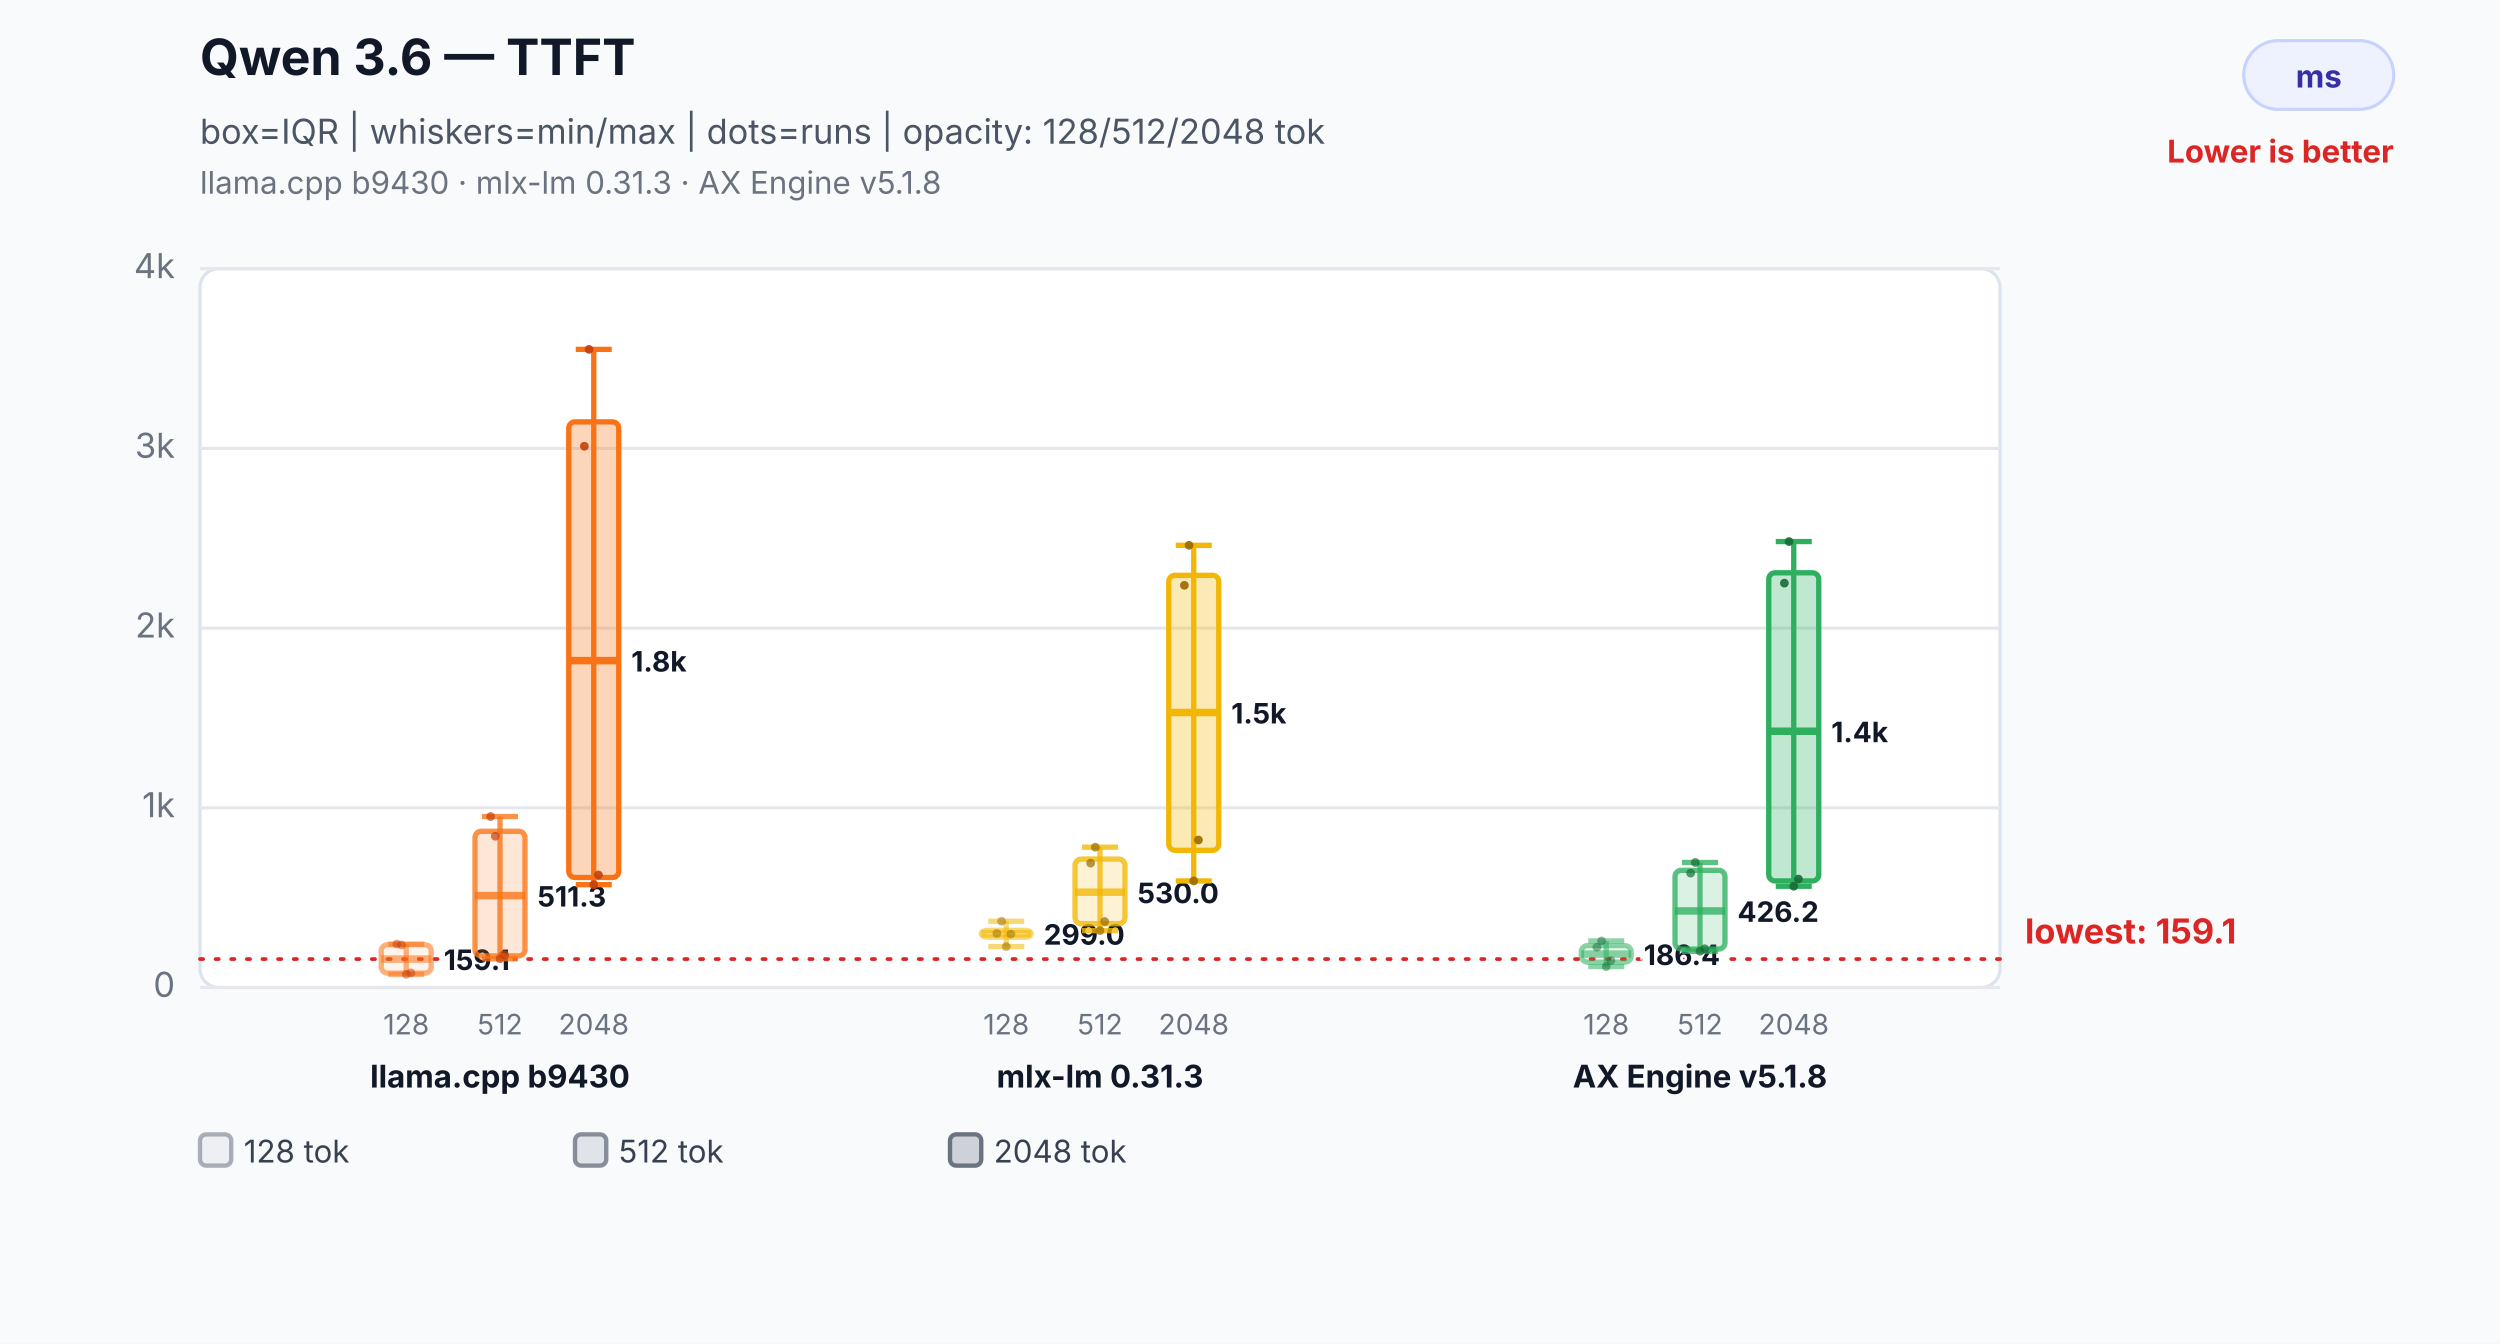
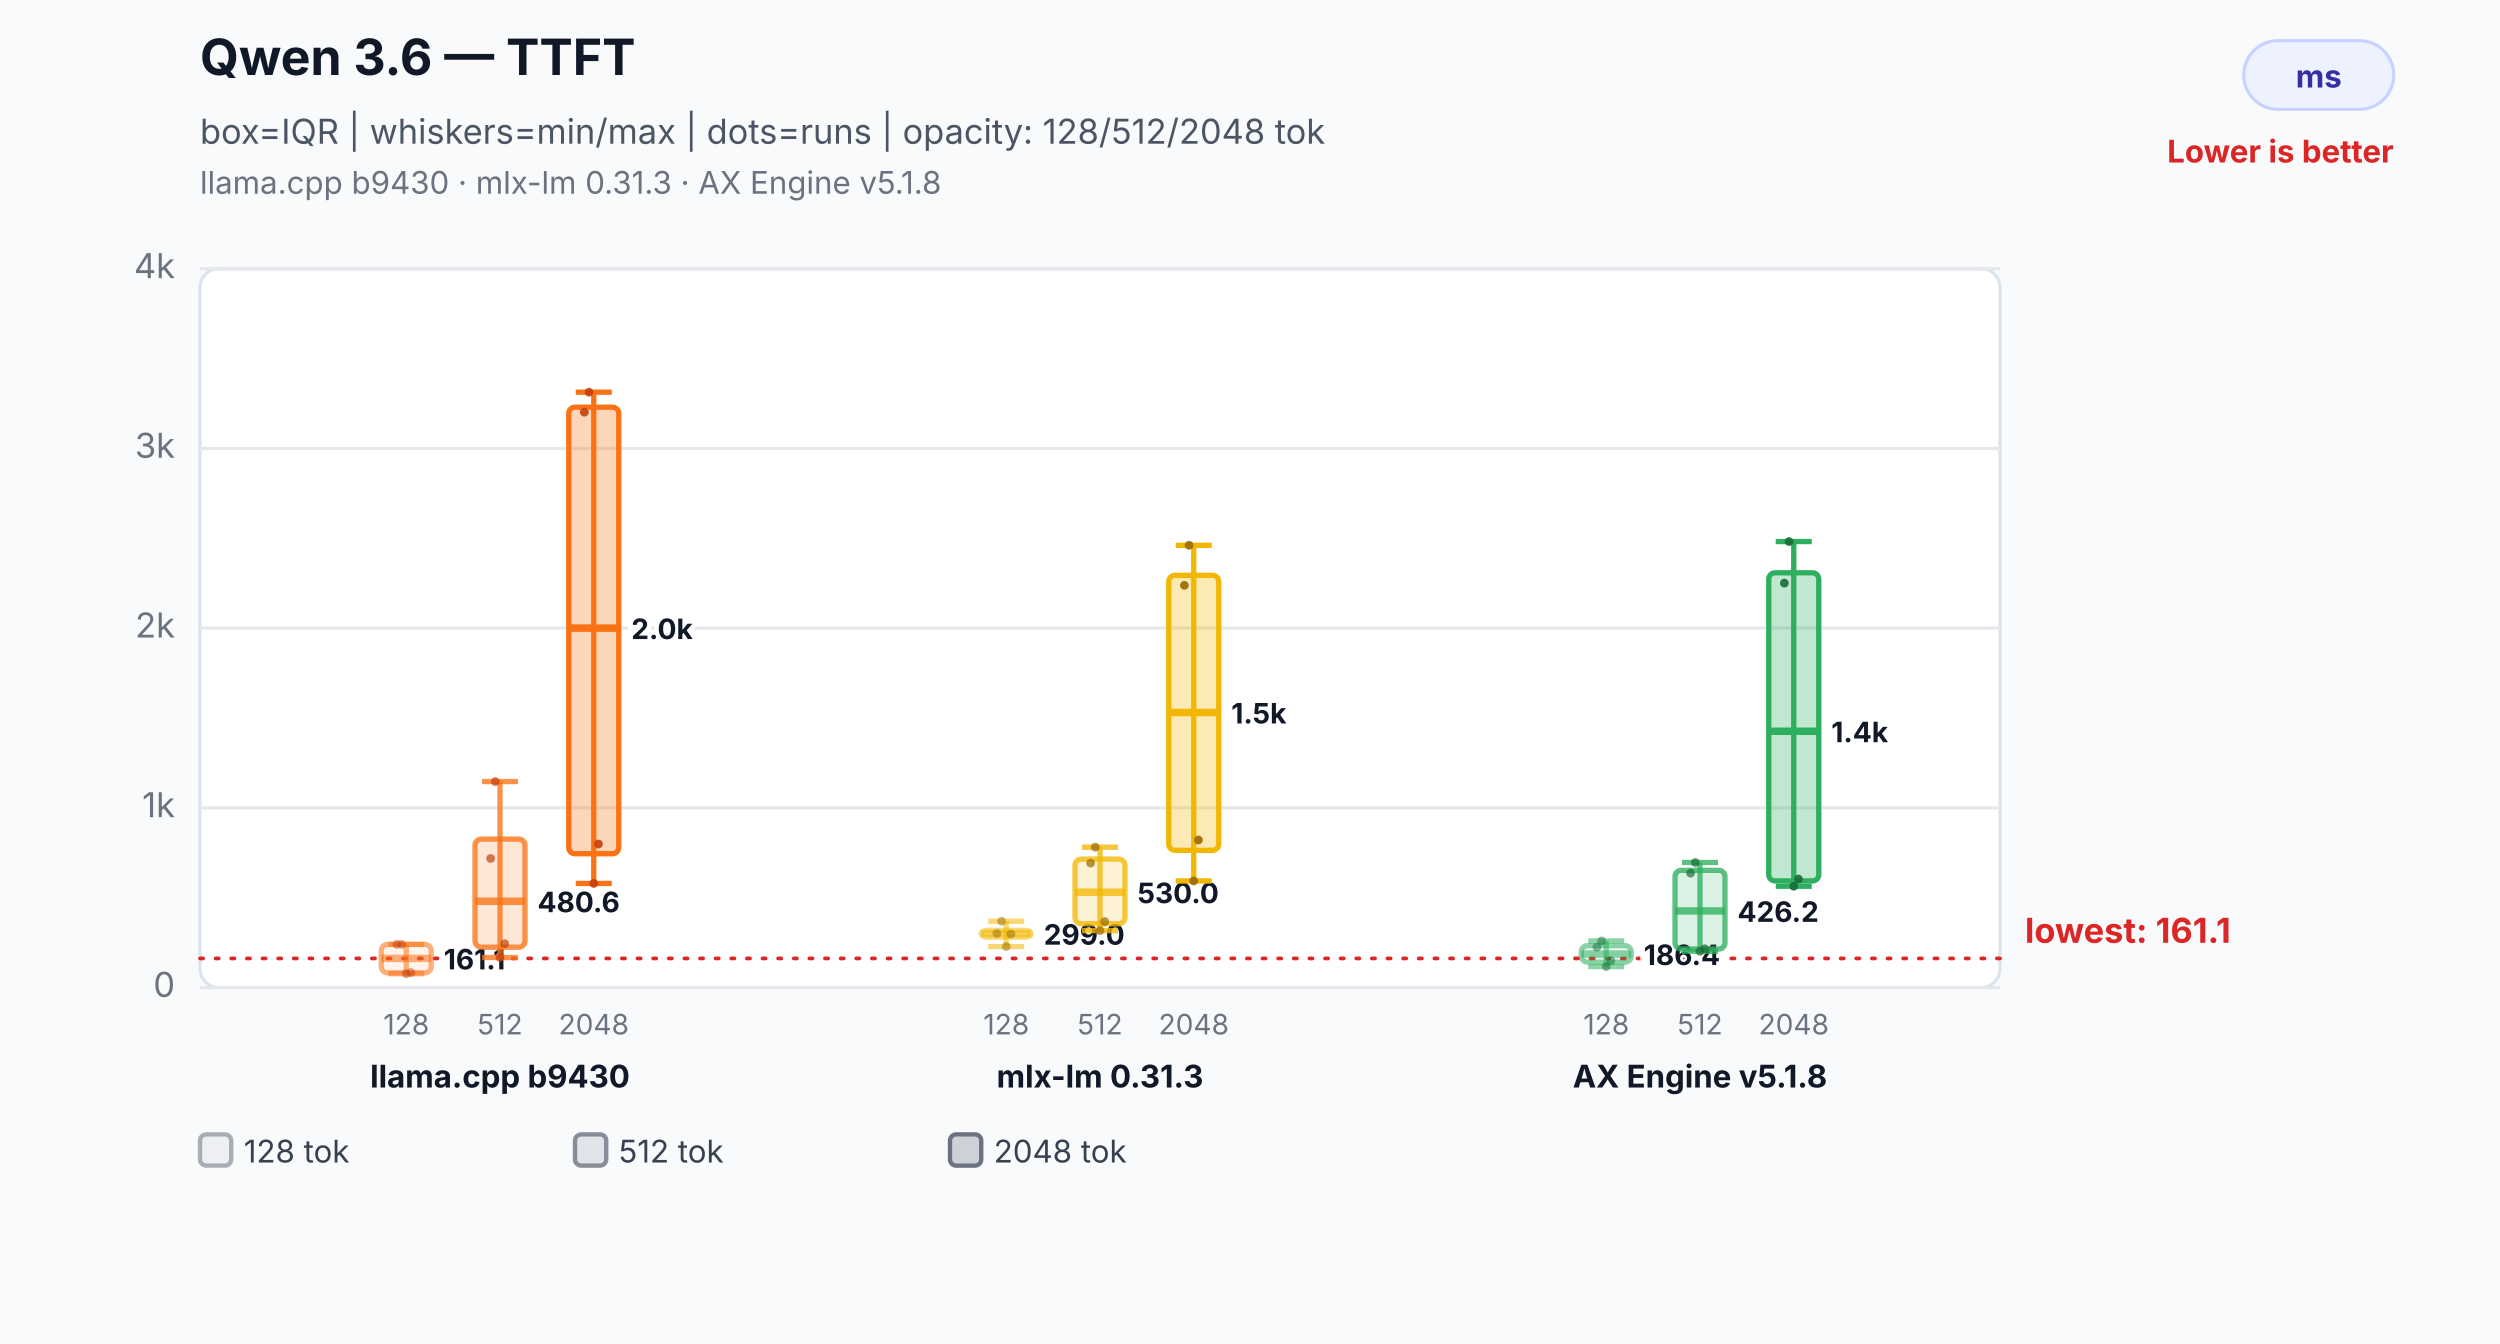
<svg xmlns="http://www.w3.org/2000/svg" width="800" height="430" viewBox="0 0 800 430" role="img" aria-labelledby="title desc">
  <rect width="800" height="430" fill="#f8fafc" />
  <text x="64" y="24" font-family="Inter,Segoe UI,Arial,sans-serif" font-size="16" font-weight="700" fill="#111827">Qwen 3.6 — TTFT</text>
  <text x="64" y="46" font-family="Inter,Segoe UI,Arial,sans-serif" font-size="11" fill="#4b5563">box=IQR | whiskers=min/max | dots=runs | opacity: 128/512/2048 tok</text>
  <text x="64" y="62" font-family="Inter,Segoe UI,Arial,sans-serif" font-size="10" fill="#6b7280">llama.cpp b9430 · mlx-lm 0.31.3 · AX Engine v5.1.8</text>
  <rect x="718" y="13" width="48" height="22" rx="11" fill="#eef2ff" stroke="#c7d2fe" />
  <text x="742.0" y="28" text-anchor="middle" font-family="Inter,Segoe UI,Arial,sans-serif" font-size="10" font-weight="700" fill="#3730a3">ms</text>
  <text x="766" y="52" text-anchor="end" font-family="Inter,Segoe UI,Arial,sans-serif" font-size="10" font-weight="700" fill="#dc2626">Lower is better</text>
  <rect x="64" y="86" width="576" height="230" rx="6" fill="#ffffff" stroke="#dbe3ef" />
  <line x1="64" y1="316.0" x2="640" y2="316.0" stroke="#e5e7eb" stroke-width="1" />
  <text x="56" y="319.0" text-anchor="end" font-family="Inter,Segoe UI,Arial,sans-serif" font-size="11" fill="#6b7280">0</text>
  <line x1="64" y1="258.5" x2="640" y2="258.5" stroke="#e5e7eb" stroke-width="1" />
  <text x="56" y="261.5" text-anchor="end" font-family="Inter,Segoe UI,Arial,sans-serif" font-size="11" fill="#6b7280">1k</text>
  <line x1="64" y1="201.0" x2="640" y2="201.0" stroke="#e5e7eb" stroke-width="1" />
  <text x="56" y="204.0" text-anchor="end" font-family="Inter,Segoe UI,Arial,sans-serif" font-size="11" fill="#6b7280">2k</text>
  <line x1="64" y1="143.5" x2="640" y2="143.5" stroke="#e5e7eb" stroke-width="1" />
  <text x="56" y="146.5" text-anchor="end" font-family="Inter,Segoe UI,Arial,sans-serif" font-size="11" fill="#6b7280">3k</text>
  <line x1="64" y1="86.0" x2="640" y2="86.0" stroke="#e5e7eb" stroke-width="1" />
  <text x="56" y="89.0" text-anchor="end" font-family="Inter,Segoe UI,Arial,sans-serif" font-size="11" fill="#6b7280">4k</text>
-   <line x1="64" y1="306.9" x2="640" y2="306.9" stroke="#dc2626" stroke-width="1.2" stroke-dasharray="1 4" stroke-linecap="round" />
-   <text x="648" y="301.9" text-anchor="start" font-family="Inter,Segoe UI,Arial,sans-serif" font-size="11" font-weight="700" fill="#dc2626" data-label="lowest median">lowest: 159.1</text>
-   <line x1="130" y1="302.1" x2="130" y2="311.8" stroke="#f97316" stroke-opacity="0.55" stroke-width="1.7" />
-   <line x1="124.24" y1="302.1" x2="135.76" y2="302.1" stroke="#f97316" stroke-opacity="0.55" stroke-width="1.7" />
-   <line x1="124.24" y1="311.8" x2="135.76" y2="311.8" stroke="#f97316" stroke-opacity="0.55" stroke-width="1.7" />
-   <rect x="122" y="302.3" width="16" height="9.1" rx="2" fill="#f97316" fill-opacity="0.08" stroke="#f97316" stroke-opacity="0.55" stroke-width="1.7" />
-   <line x1="122" y1="306.9" x2="138" y2="306.9" stroke="#f97316" stroke-opacity="0.55" stroke-width="2.4" />
-   <text x="142" y="310.4" text-anchor="start" font-family="Inter,Segoe UI,Arial,sans-serif" font-size="9" font-weight="700" fill="#111827" stroke="#ffffff" stroke-width="3" paint-order="stroke">159.1</text>
+   <line x1="64" y1="306.7" x2="640" y2="306.7" stroke="#dc2626" stroke-width="1.2" stroke-dasharray="1 4" stroke-linecap="round" />
+   <text x="648" y="301.7" text-anchor="start" font-family="Inter,Segoe UI,Arial,sans-serif" font-size="11" font-weight="700" fill="#dc2626" data-label="lowest median">lowest: 161.1</text>
+   <line x1="130" y1="302.2" x2="130" y2="311.6" stroke="#f97316" stroke-opacity="0.55" stroke-width="1.7" />
+   <line x1="124.24" y1="302.2" x2="135.76" y2="302.2" stroke="#f97316" stroke-opacity="0.55" stroke-width="1.7" />
+   <line x1="124.24" y1="311.6" x2="135.76" y2="311.6" stroke="#f97316" stroke-opacity="0.55" stroke-width="1.7" />
+   <rect x="122" y="302.2" width="16" height="9.1" rx="2" fill="#f97316" fill-opacity="0.08" stroke="#f97316" stroke-opacity="0.55" stroke-width="1.7" />
+   <line x1="122" y1="306.7" x2="138" y2="306.7" stroke="#f97316" stroke-opacity="0.55" stroke-width="2.4" />
+   <text x="142" y="310.2" text-anchor="start" font-family="Inter,Segoe UI,Arial,sans-serif" font-size="9" font-weight="700" fill="#111827" stroke="#ffffff" stroke-width="3" paint-order="stroke">161.1</text>
  <text x="130" y="331" text-anchor="middle" font-family="Inter,Segoe UI,Arial,sans-serif" font-size="9" fill="#6b7280">128</text>
-   <circle cx="127" cy="302.1" r="1.4" fill="#c2410c" fill-opacity="0.5" />
-   <circle cx="128.5" cy="302.4" r="1.4" fill="#c2410c" fill-opacity="0.5" />
-   <circle cx="130" cy="311.8" r="1.4" fill="#c2410c" fill-opacity="0.5" />
-   <circle cx="131.5" cy="311.3" r="1.4" fill="#c2410c" fill-opacity="0.5" />
-   <line x1="160" y1="261.3" x2="160" y2="306.8" stroke="#f97316" stroke-opacity="0.78" stroke-width="1.7" />
-   <line x1="154.24" y1="261.3" x2="165.76" y2="261.3" stroke="#f97316" stroke-opacity="0.78" stroke-width="1.7" />
-   <line x1="154.24" y1="306.8" x2="165.76" y2="306.8" stroke="#f97316" stroke-opacity="0.78" stroke-width="1.7" />
-   <rect x="152" y="266.0" width="16" height="39.9" rx="2" fill="#f97316" fill-opacity="0.17" stroke="#f97316" stroke-opacity="0.78" stroke-width="1.7" />
-   <line x1="152" y1="286.6" x2="168" y2="286.6" stroke="#f97316" stroke-opacity="0.78" stroke-width="2.4" />
-   <text x="172" y="290.1" text-anchor="start" font-family="Inter,Segoe UI,Arial,sans-serif" font-size="9" font-weight="700" fill="#111827" stroke="#ffffff" stroke-width="3" paint-order="stroke">511.3</text>
+   <circle cx="127" cy="302.2" r="1.4" fill="#c2410c" fill-opacity="0.5" />
+   <circle cx="128.5" cy="302.2" r="1.4" fill="#c2410c" fill-opacity="0.5" />
+   <circle cx="130" cy="311.6" r="1.4" fill="#c2410c" fill-opacity="0.5" />
+   <circle cx="131.5" cy="311.2" r="1.4" fill="#c2410c" fill-opacity="0.5" />
+   <line x1="160" y1="250.1" x2="160" y2="306.4" stroke="#f97316" stroke-opacity="0.78" stroke-width="1.7" />
+   <line x1="154.24" y1="250.1" x2="165.76" y2="250.1" stroke="#f97316" stroke-opacity="0.78" stroke-width="1.7" />
+   <line x1="154.24" y1="306.4" x2="165.76" y2="306.4" stroke="#f97316" stroke-opacity="0.78" stroke-width="1.7" />
+   <rect x="152" y="268.5" width="16" height="34.6" rx="2" fill="#f97316" fill-opacity="0.17" stroke="#f97316" stroke-opacity="0.78" stroke-width="1.7" />
+   <line x1="152" y1="288.4" x2="168" y2="288.4" stroke="#f97316" stroke-opacity="0.78" stroke-width="2.4" />
+   <text x="172" y="291.9" text-anchor="start" font-family="Inter,Segoe UI,Arial,sans-serif" font-size="9" font-weight="700" fill="#111827" stroke="#ffffff" stroke-width="3" paint-order="stroke">480.6</text>
  <text x="160" y="331" text-anchor="middle" font-family="Inter,Segoe UI,Arial,sans-serif" font-size="9" fill="#6b7280">512</text>
-   <circle cx="157" cy="261.3" r="1.4" fill="#c2410c" fill-opacity="0.7" />
-   <circle cx="158.5" cy="267.6" r="1.4" fill="#c2410c" fill-opacity="0.7" />
-   <circle cx="160" cy="306.8" r="1.4" fill="#c2410c" fill-opacity="0.7" />
-   <circle cx="161.5" cy="305.6" r="1.4" fill="#c2410c" fill-opacity="0.7" />
-   <line x1="190" y1="111.8" x2="190" y2="283.1" stroke="#f97316" stroke-opacity="1.0" stroke-width="1.7" />
-   <line x1="184.24" y1="111.8" x2="195.76" y2="111.8" stroke="#f97316" stroke-opacity="1.0" stroke-width="1.7" />
-   <line x1="184.24" y1="283.1" x2="195.76" y2="283.1" stroke="#f97316" stroke-opacity="1.0" stroke-width="1.7" />
-   <rect x="182" y="135.0" width="16" height="145.8" rx="2" fill="#f97316" fill-opacity="0.3" stroke="#f97316" stroke-opacity="1.0" stroke-width="1.7" />
-   <line x1="182" y1="211.4" x2="198" y2="211.4" stroke="#f97316" stroke-opacity="1.0" stroke-width="2.4" />
-   <text x="202" y="214.9" text-anchor="start" font-family="Inter,Segoe UI,Arial,sans-serif" font-size="9" font-weight="700" fill="#111827" stroke="#ffffff" stroke-width="3" paint-order="stroke">1.8k</text>
+   <circle cx="157" cy="274.7" r="1.4" fill="#c2410c" fill-opacity="0.7" />
+   <circle cx="158.5" cy="250.1" r="1.4" fill="#c2410c" fill-opacity="0.7" />
+   <circle cx="160" cy="306.4" r="1.4" fill="#c2410c" fill-opacity="0.7" />
+   <circle cx="161.5" cy="302.0" r="1.4" fill="#c2410c" fill-opacity="0.7" />
+   <line x1="190" y1="125.5" x2="190" y2="282.7" stroke="#f97316" stroke-opacity="1.0" stroke-width="1.7" />
+   <line x1="184.24" y1="125.5" x2="195.76" y2="125.5" stroke="#f97316" stroke-opacity="1.0" stroke-width="1.7" />
+   <line x1="184.24" y1="282.7" x2="195.76" y2="282.7" stroke="#f97316" stroke-opacity="1.0" stroke-width="1.7" />
+   <rect x="182" y="130.3" width="16" height="142.9" rx="2" fill="#f97316" fill-opacity="0.3" stroke="#f97316" stroke-opacity="1.0" stroke-width="1.7" />
+   <line x1="182" y1="201.0" x2="198" y2="201.0" stroke="#f97316" stroke-opacity="1.0" stroke-width="2.4" />
+   <text x="202" y="204.5" text-anchor="start" font-family="Inter,Segoe UI,Arial,sans-serif" font-size="9" font-weight="700" fill="#111827" stroke="#ffffff" stroke-width="3" paint-order="stroke">2.0k</text>
  <text x="190" y="331" text-anchor="middle" font-family="Inter,Segoe UI,Arial,sans-serif" font-size="9" fill="#6b7280">2048</text>
-   <circle cx="187" cy="142.8" r="1.4" fill="#c2410c" fill-opacity="0.9" />
-   <circle cx="188.5" cy="111.8" r="1.4" fill="#c2410c" fill-opacity="0.9" />
-   <circle cx="190" cy="283.1" r="1.4" fill="#c2410c" fill-opacity="0.9" />
-   <circle cx="191.5" cy="280.0" r="1.4" fill="#c2410c" fill-opacity="0.9" />
+   <circle cx="187" cy="131.9" r="1.4" fill="#c2410c" fill-opacity="0.9" />
+   <circle cx="188.5" cy="125.5" r="1.4" fill="#c2410c" fill-opacity="0.9" />
+   <circle cx="190" cy="282.7" r="1.4" fill="#c2410c" fill-opacity="0.9" />
+   <circle cx="191.5" cy="270.1" r="1.4" fill="#c2410c" fill-opacity="0.9" />
  <text x="160" y="348" text-anchor="middle" font-family="Inter,Segoe UI,Arial,sans-serif" font-size="10" font-weight="700" fill="#111827">llama.cpp b9430</text>
  <line x1="322" y1="294.8" x2="322" y2="302.9" stroke="#f2b705" stroke-opacity="0.55" stroke-width="1.7" />
  <line x1="316.24" y1="294.8" x2="327.76" y2="294.8" stroke="#f2b705" stroke-opacity="0.55" stroke-width="1.7" />
  <line x1="316.24" y1="302.9" x2="327.76" y2="302.9" stroke="#f2b705" stroke-opacity="0.55" stroke-width="1.7" />
  <rect x="314" y="297.7" width="16" height="2.2" rx="2" fill="#f2b705" fill-opacity="0.08" stroke="#f2b705" stroke-opacity="0.55" stroke-width="1.7" />
  <line x1="314" y1="298.8" x2="330" y2="298.8" stroke="#f2b705" stroke-opacity="0.55" stroke-width="2.4" />
  <text x="334" y="302.3" text-anchor="start" font-family="Inter,Segoe UI,Arial,sans-serif" font-size="9" font-weight="700" fill="#111827" stroke="#ffffff" stroke-width="3" paint-order="stroke">299.0</text>
  <text x="322" y="331" text-anchor="middle" font-family="Inter,Segoe UI,Arial,sans-serif" font-size="9" fill="#6b7280">128</text>
  <circle cx="319" cy="298.7" r="1.4" fill="#9a6a00" fill-opacity="0.5" />
  <circle cx="320.5" cy="294.8" r="1.4" fill="#9a6a00" fill-opacity="0.5" />
  <circle cx="322" cy="302.9" r="1.4" fill="#9a6a00" fill-opacity="0.5" />
  <circle cx="323.5" cy="298.9" r="1.4" fill="#9a6a00" fill-opacity="0.5" />
  <line x1="352" y1="271.1" x2="352" y2="297.8" stroke="#f2b705" stroke-opacity="0.78" stroke-width="1.7" />
  <line x1="346.24" y1="271.1" x2="357.76" y2="271.1" stroke="#f2b705" stroke-opacity="0.78" stroke-width="1.7" />
  <line x1="346.24" y1="297.8" x2="357.76" y2="297.8" stroke="#f2b705" stroke-opacity="0.78" stroke-width="1.7" />
  <rect x="344" y="274.9" width="16" height="20.7" rx="2" fill="#f2b705" fill-opacity="0.17" stroke="#f2b705" stroke-opacity="0.78" stroke-width="1.7" />
  <line x1="344" y1="285.5" x2="360" y2="285.5" stroke="#f2b705" stroke-opacity="0.78" stroke-width="2.4" />
  <text x="364" y="289.0" text-anchor="start" font-family="Inter,Segoe UI,Arial,sans-serif" font-size="9" font-weight="700" fill="#111827" stroke="#ffffff" stroke-width="3" paint-order="stroke">530.0</text>
  <text x="352" y="331" text-anchor="middle" font-family="Inter,Segoe UI,Arial,sans-serif" font-size="9" fill="#6b7280">512</text>
  <circle cx="349" cy="276.2" r="1.4" fill="#9a6a00" fill-opacity="0.7" />
  <circle cx="350.5" cy="271.1" r="1.4" fill="#9a6a00" fill-opacity="0.7" />
  <circle cx="352" cy="297.8" r="1.4" fill="#9a6a00" fill-opacity="0.7" />
  <circle cx="353.5" cy="294.9" r="1.4" fill="#9a6a00" fill-opacity="0.7" />
  <line x1="382" y1="174.5" x2="382" y2="281.9" stroke="#f2b705" stroke-opacity="1.0" stroke-width="1.7" />
  <line x1="376.24" y1="174.5" x2="387.76" y2="174.5" stroke="#f2b705" stroke-opacity="1.0" stroke-width="1.7" />
  <line x1="376.24" y1="281.9" x2="387.76" y2="281.9" stroke="#f2b705" stroke-opacity="1.0" stroke-width="1.7" />
  <rect x="374" y="184.1" width="16" height="88.0" rx="2" fill="#f2b705" fill-opacity="0.3" stroke="#f2b705" stroke-opacity="1.0" stroke-width="1.7" />
  <line x1="374" y1="228.0" x2="390" y2="228.0" stroke="#f2b705" stroke-opacity="1.0" stroke-width="2.4" />
  <text x="394" y="231.5" text-anchor="start" font-family="Inter,Segoe UI,Arial,sans-serif" font-size="9" font-weight="700" fill="#111827" stroke="#ffffff" stroke-width="3" paint-order="stroke">1.5k</text>
  <text x="382" y="331" text-anchor="middle" font-family="Inter,Segoe UI,Arial,sans-serif" font-size="9" fill="#6b7280">2048</text>
  <circle cx="379" cy="187.3" r="1.4" fill="#9a6a00" fill-opacity="0.9" />
  <circle cx="380.5" cy="174.5" r="1.4" fill="#9a6a00" fill-opacity="0.9" />
  <circle cx="382" cy="281.9" r="1.4" fill="#9a6a00" fill-opacity="0.9" />
  <circle cx="383.5" cy="268.8" r="1.4" fill="#9a6a00" fill-opacity="0.9" />
  <text x="352" y="348" text-anchor="middle" font-family="Inter,Segoe UI,Arial,sans-serif" font-size="10" font-weight="700" fill="#111827">mlx-lm 0.31.3</text>
  <line x1="514" y1="301.1" x2="514" y2="309.3" stroke="#2eaf5f" stroke-opacity="0.55" stroke-width="1.7" />
  <line x1="508.24" y1="301.1" x2="519.76" y2="301.1" stroke="#2eaf5f" stroke-opacity="0.55" stroke-width="1.7" />
  <line x1="508.24" y1="309.3" x2="519.76" y2="309.3" stroke="#2eaf5f" stroke-opacity="0.55" stroke-width="1.7" />
  <rect x="506" y="302.6" width="16" height="5.3" rx="2" fill="#2eaf5f" fill-opacity="0.08" stroke="#2eaf5f" stroke-opacity="0.55" stroke-width="1.7" />
  <line x1="506" y1="305.3" x2="522" y2="305.3" stroke="#2eaf5f" stroke-opacity="0.55" stroke-width="2.4" />
  <text x="526" y="308.8" text-anchor="start" font-family="Inter,Segoe UI,Arial,sans-serif" font-size="9" font-weight="700" fill="#111827" stroke="#ffffff" stroke-width="3" paint-order="stroke">186.4</text>
  <text x="514" y="331" text-anchor="middle" font-family="Inter,Segoe UI,Arial,sans-serif" font-size="9" fill="#6b7280">128</text>
  <circle cx="511" cy="303.1" r="1.4" fill="#176c37" fill-opacity="0.5" />
  <circle cx="512.5" cy="301.1" r="1.4" fill="#176c37" fill-opacity="0.5" />
  <circle cx="514" cy="309.3" r="1.4" fill="#176c37" fill-opacity="0.5" />
  <circle cx="515.5" cy="307.4" r="1.4" fill="#176c37" fill-opacity="0.5" />
  <line x1="544" y1="276.0" x2="544" y2="304.4" stroke="#2eaf5f" stroke-opacity="0.78" stroke-width="1.7" />
  <line x1="538.24" y1="276.0" x2="549.76" y2="276.0" stroke="#2eaf5f" stroke-opacity="0.78" stroke-width="1.7" />
  <line x1="538.24" y1="304.4" x2="549.76" y2="304.4" stroke="#2eaf5f" stroke-opacity="0.78" stroke-width="1.7" />
  <rect x="536" y="278.5" width="16" height="25.2" rx="2" fill="#2eaf5f" fill-opacity="0.17" stroke="#2eaf5f" stroke-opacity="0.78" stroke-width="1.7" />
  <line x1="536" y1="291.5" x2="552" y2="291.5" stroke="#2eaf5f" stroke-opacity="0.78" stroke-width="2.4" />
  <text x="556" y="295.0" text-anchor="start" font-family="Inter,Segoe UI,Arial,sans-serif" font-size="9" font-weight="700" fill="#111827" stroke="#ffffff" stroke-width="3" paint-order="stroke">426.2</text>
  <text x="544" y="331" text-anchor="middle" font-family="Inter,Segoe UI,Arial,sans-serif" font-size="9" fill="#6b7280">512</text>
  <circle cx="541" cy="279.4" r="1.4" fill="#176c37" fill-opacity="0.7" />
  <circle cx="542.5" cy="276.0" r="1.4" fill="#176c37" fill-opacity="0.7" />
  <circle cx="544" cy="304.4" r="1.4" fill="#176c37" fill-opacity="0.7" />
  <circle cx="545.5" cy="303.6" r="1.4" fill="#176c37" fill-opacity="0.7" />
  <line x1="574" y1="173.3" x2="574" y2="283.6" stroke="#2eaf5f" stroke-opacity="1.0" stroke-width="1.7" />
  <line x1="568.24" y1="173.3" x2="579.76" y2="173.3" stroke="#2eaf5f" stroke-opacity="1.0" stroke-width="1.7" />
  <line x1="568.24" y1="283.6" x2="579.76" y2="283.6" stroke="#2eaf5f" stroke-opacity="1.0" stroke-width="1.7" />
  <rect x="566" y="183.3" width="16" height="98.6" rx="2" fill="#2eaf5f" fill-opacity="0.3" stroke="#2eaf5f" stroke-opacity="1.0" stroke-width="1.7" />
  <line x1="566" y1="234.0" x2="582" y2="234.0" stroke="#2eaf5f" stroke-opacity="1.0" stroke-width="2.4" />
  <text x="586" y="237.5" text-anchor="start" font-family="Inter,Segoe UI,Arial,sans-serif" font-size="9" font-weight="700" fill="#111827" stroke="#ffffff" stroke-width="3" paint-order="stroke">1.4k</text>
  <text x="574" y="331" text-anchor="middle" font-family="Inter,Segoe UI,Arial,sans-serif" font-size="9" fill="#6b7280">2048</text>
  <circle cx="571" cy="186.6" r="1.4" fill="#176c37" fill-opacity="0.9" />
  <circle cx="572.5" cy="173.3" r="1.4" fill="#176c37" fill-opacity="0.9" />
  <circle cx="574" cy="283.6" r="1.4" fill="#176c37" fill-opacity="0.9" />
  <circle cx="575.5" cy="281.3" r="1.4" fill="#176c37" fill-opacity="0.9" />
  <text x="544" y="348" text-anchor="middle" font-family="Inter,Segoe UI,Arial,sans-serif" font-size="10" font-weight="700" fill="#111827">AX Engine v5.1.8</text>
  <rect x="64" y="363" width="10" height="10" rx="2" fill="#6b7280" fill-opacity="0.08" stroke="#6b7280" stroke-opacity="0.55" stroke-width="1.4" />
  <text x="78" y="372" font-family="Inter,Segoe UI,Arial,sans-serif" font-size="10" fill="#374151">128 tok</text>
  <rect x="184" y="363" width="10" height="10" rx="2" fill="#6b7280" fill-opacity="0.17" stroke="#6b7280" stroke-opacity="0.78" stroke-width="1.4" />
  <text x="198" y="372" font-family="Inter,Segoe UI,Arial,sans-serif" font-size="10" fill="#374151">512 tok</text>
  <rect x="304" y="363" width="10" height="10" rx="2" fill="#6b7280" fill-opacity="0.3" stroke="#6b7280" stroke-opacity="1.0" stroke-width="1.4" />
  <text x="318" y="372" font-family="Inter,Segoe UI,Arial,sans-serif" font-size="10" fill="#374151">2048 tok</text>
</svg>
